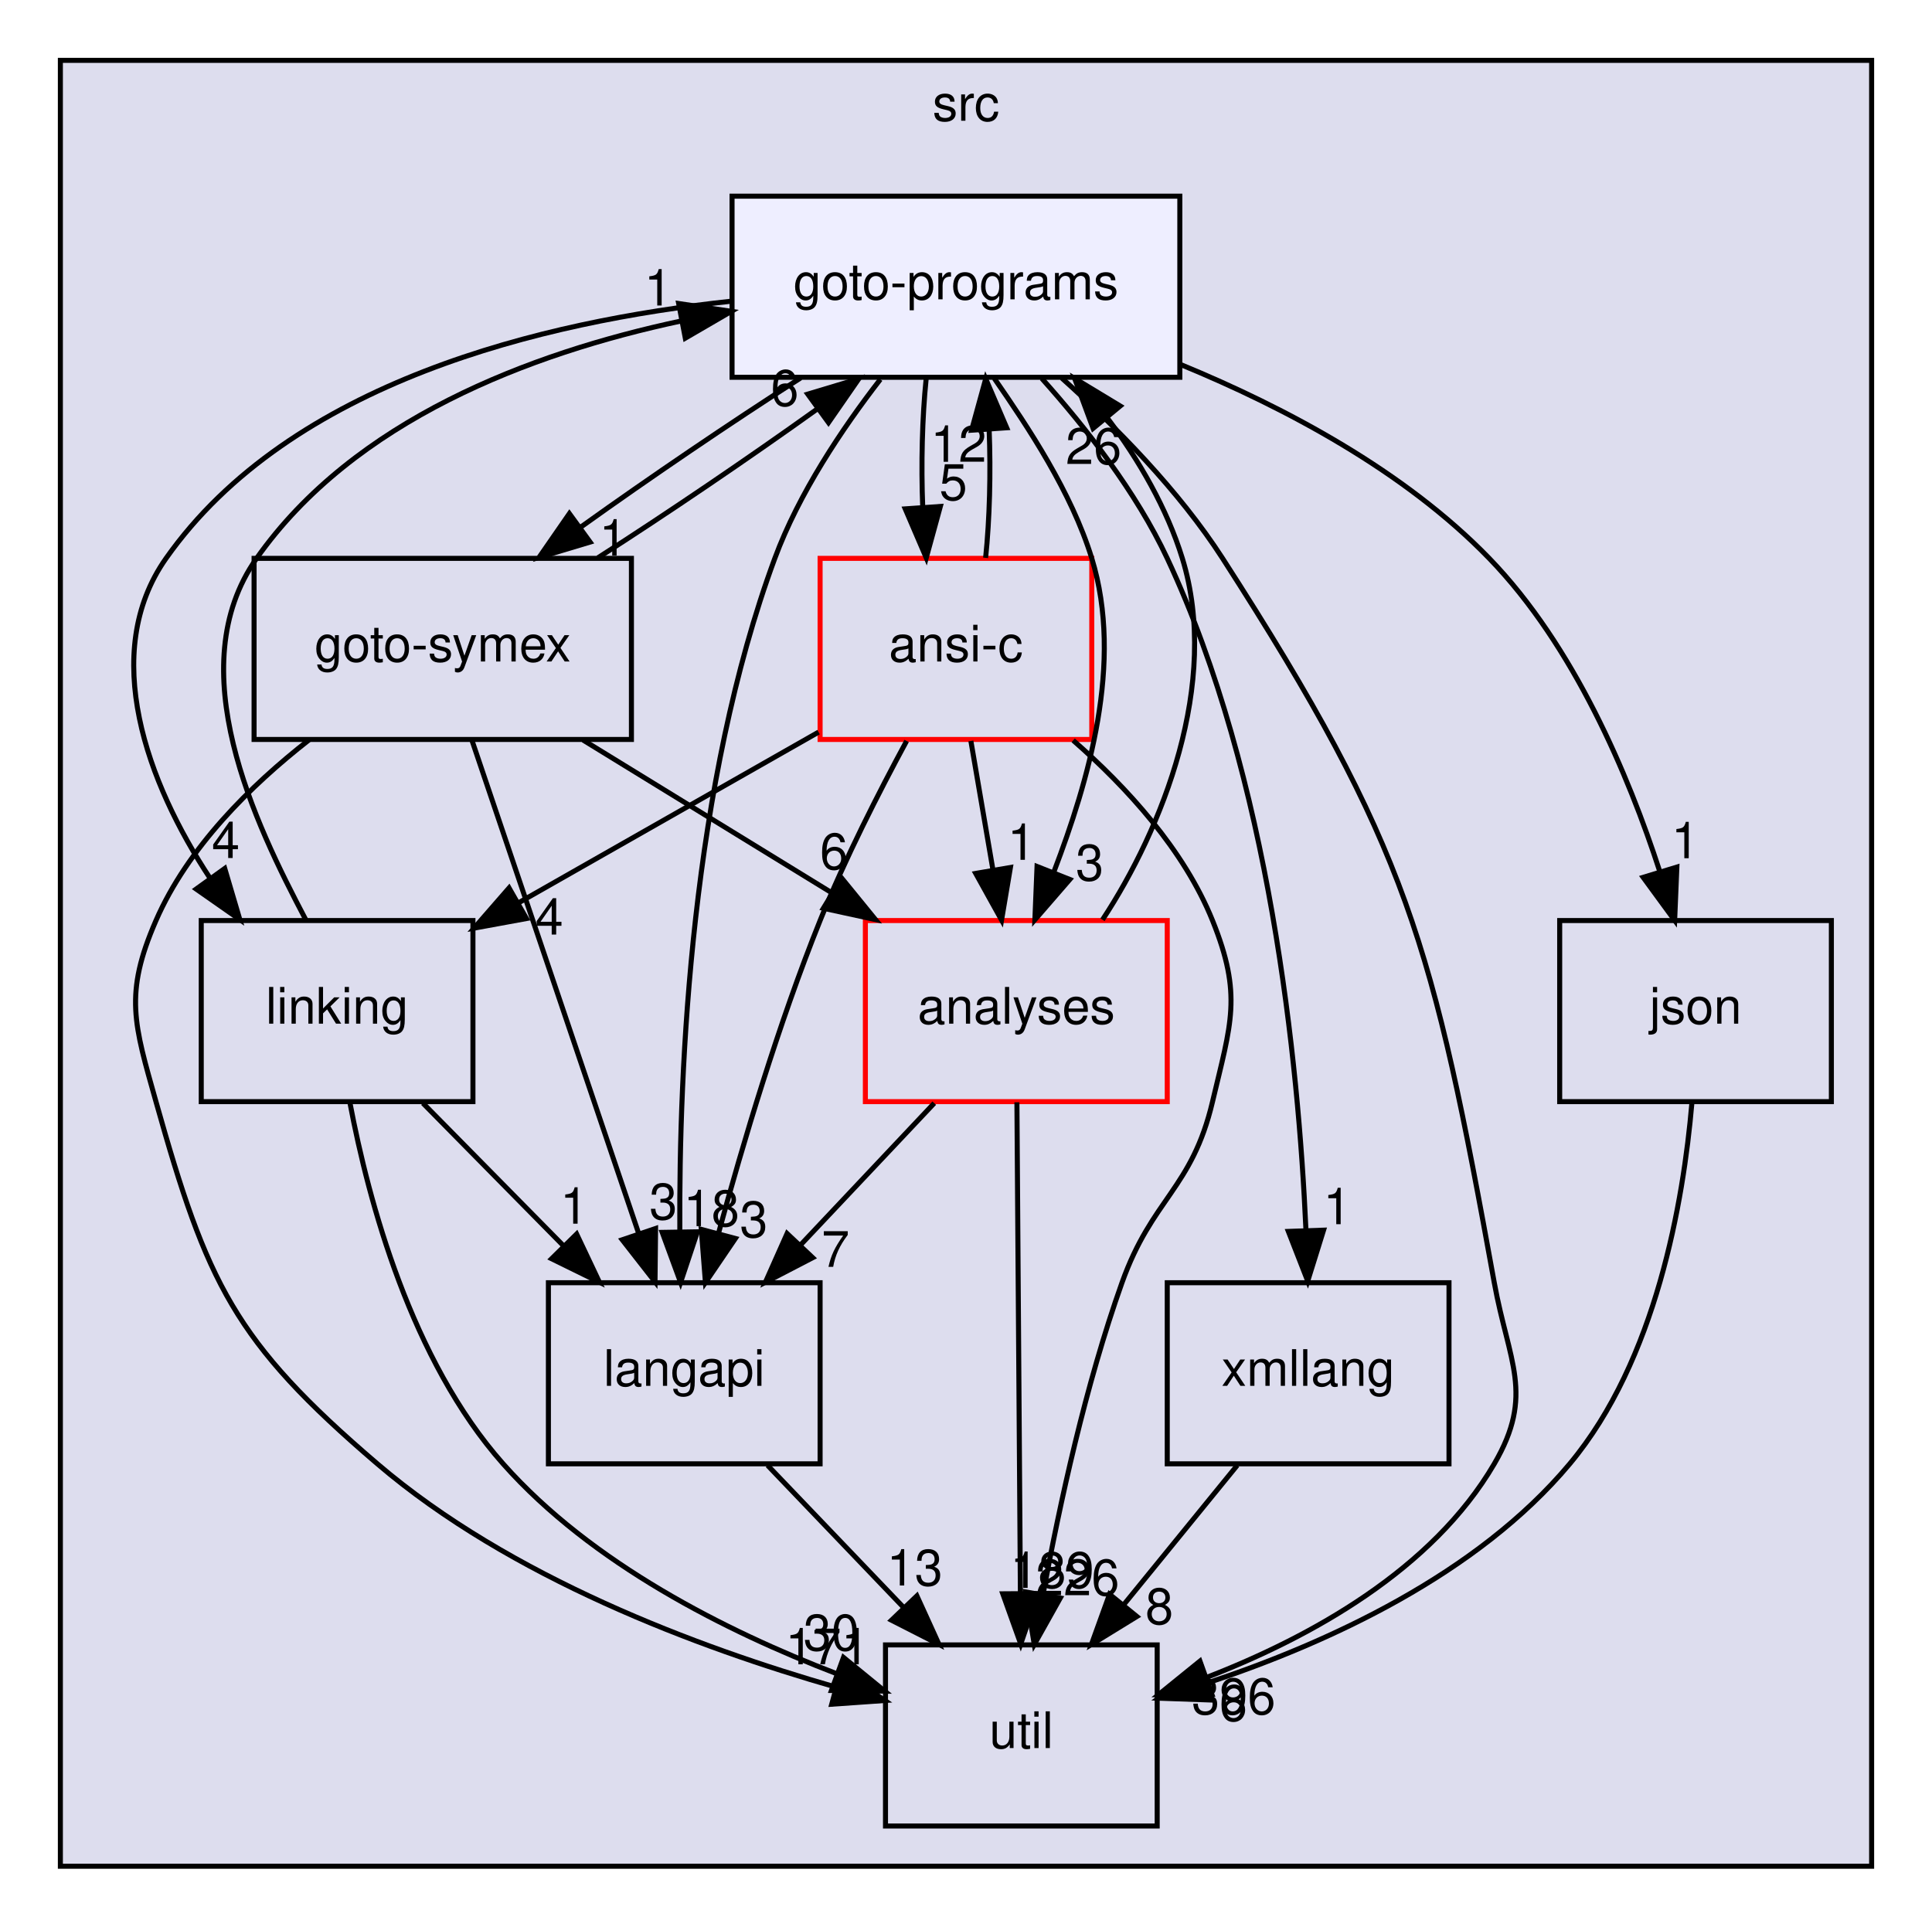
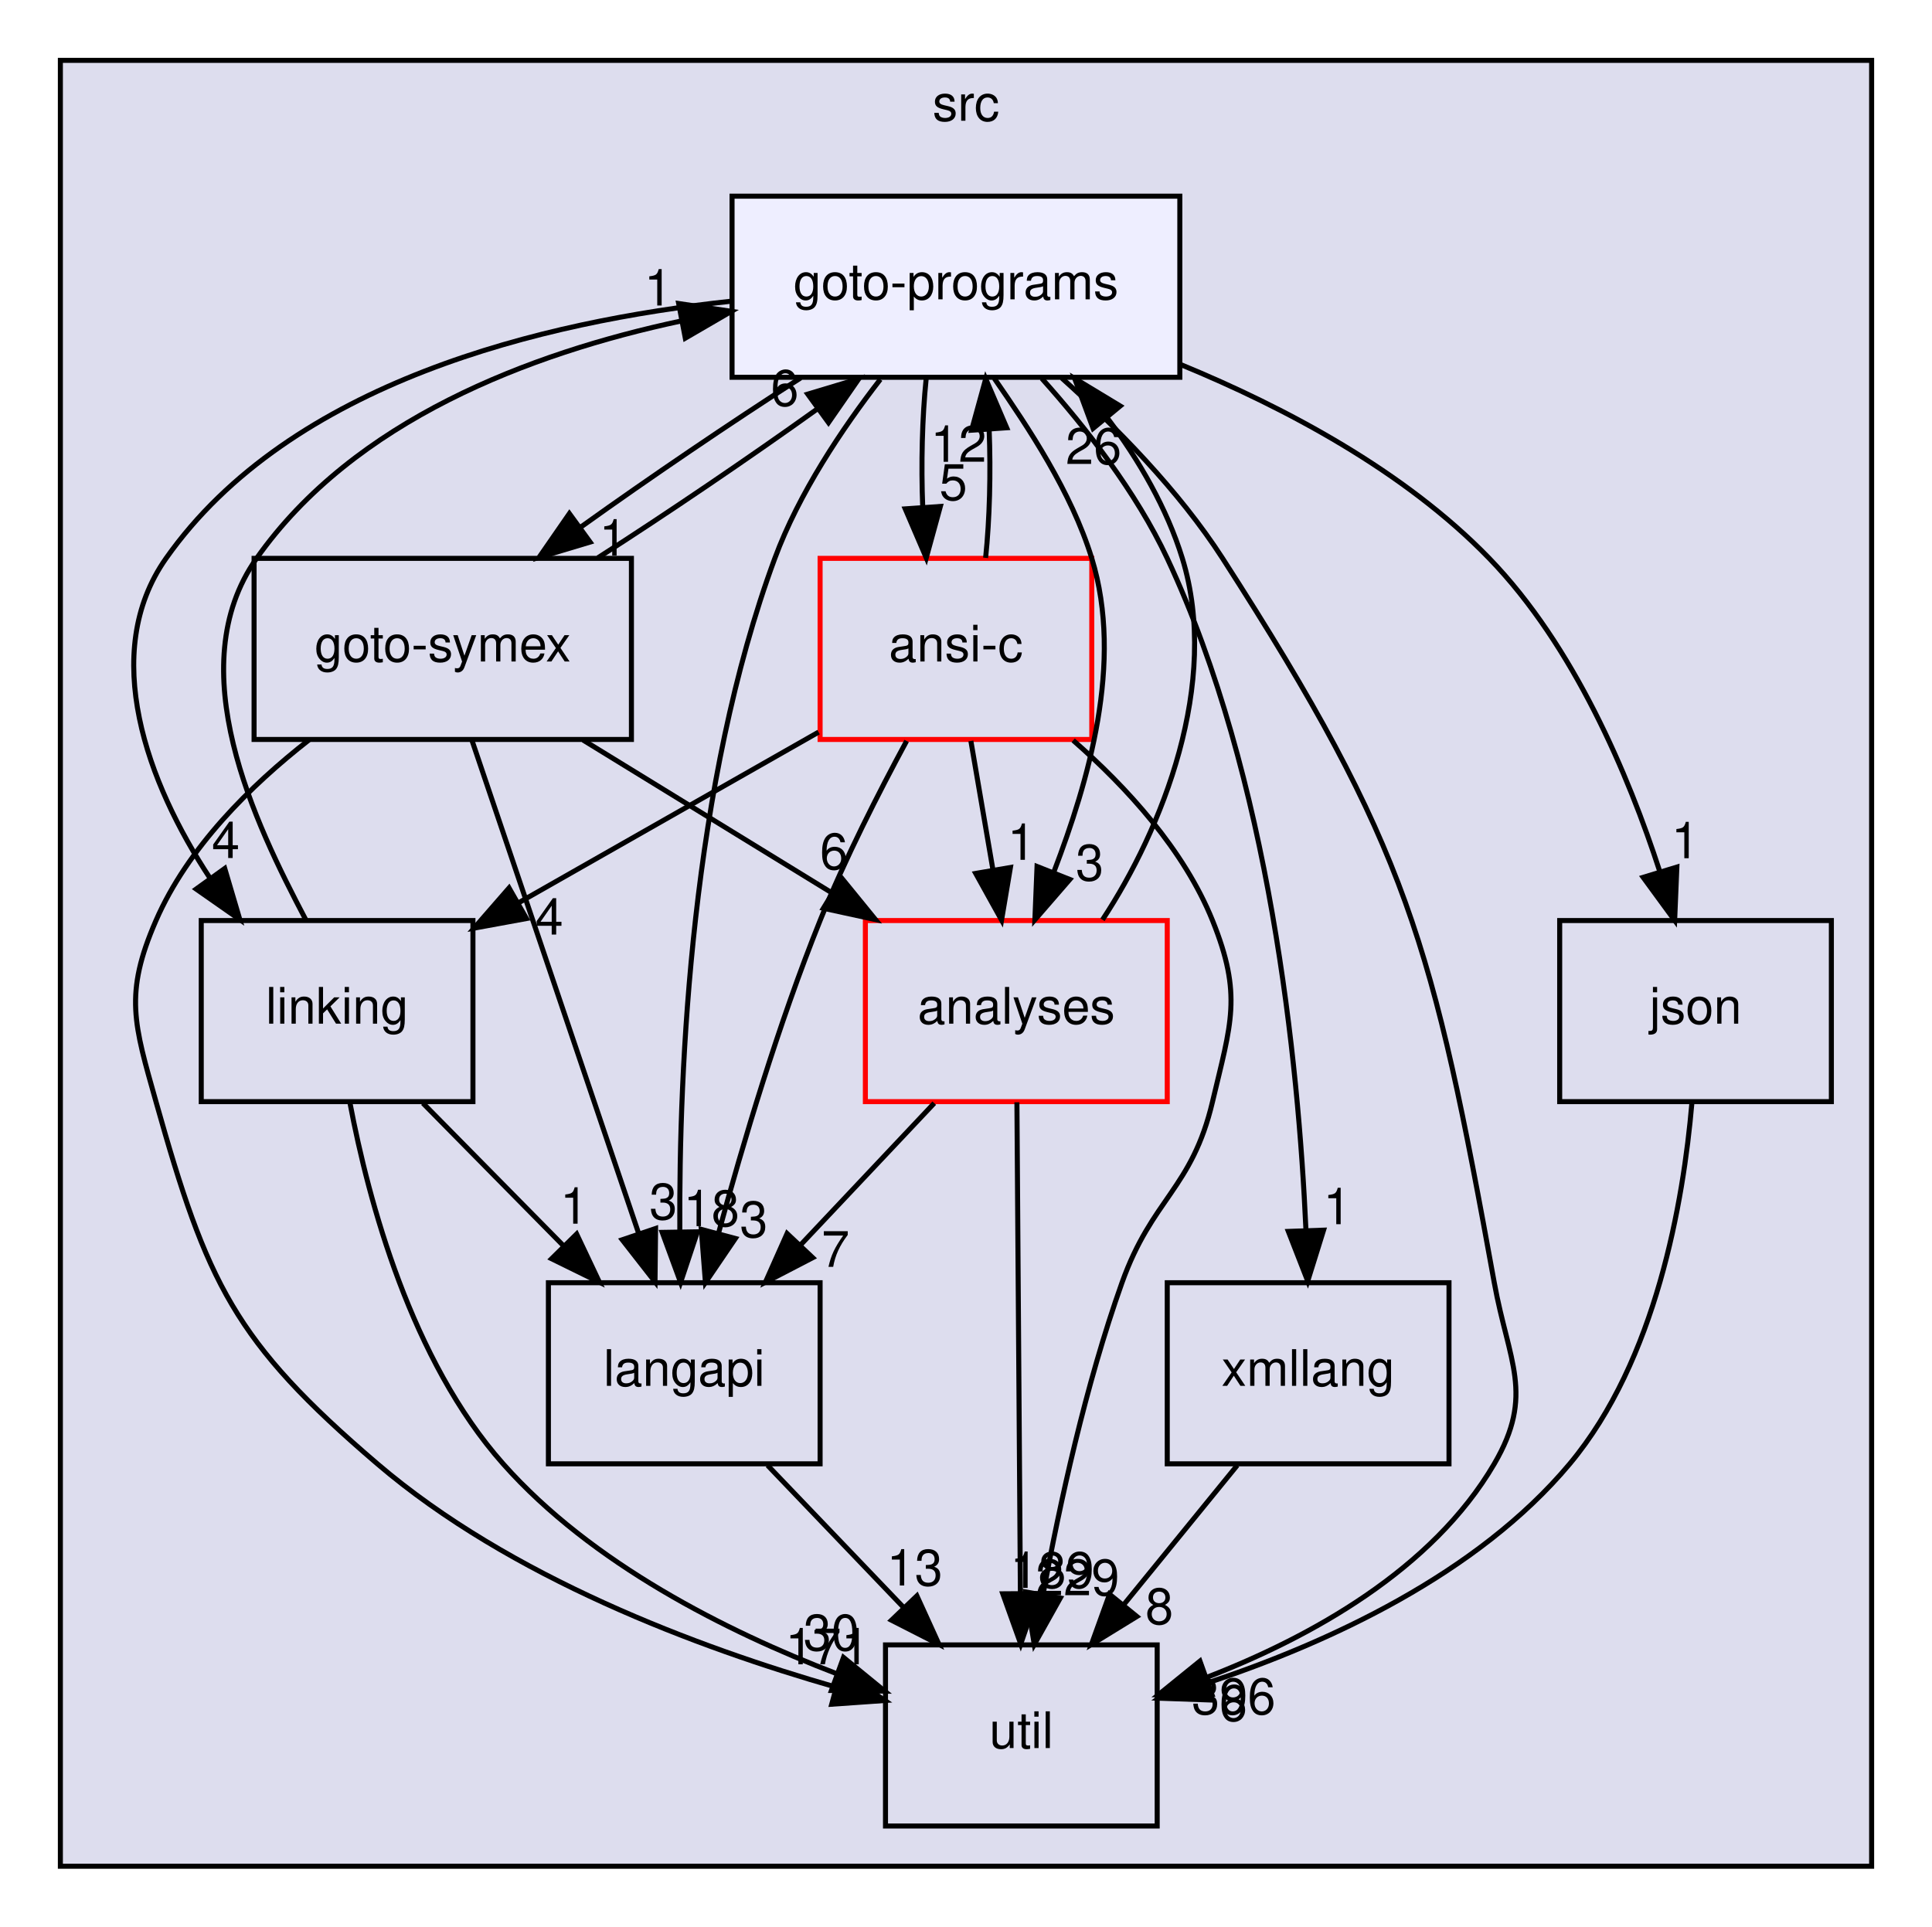
<svg xmlns="http://www.w3.org/2000/svg" xmlns:xlink="http://www.w3.org/1999/xlink" width="384pt" height="383pt" viewBox="0.00 0.00 384.00 383.00">
  <g id="graph0" class="graph" transform="scale(1 1) rotate(0) translate(4 379)">
    <g id="clust1" class="cluster">
      <g id="a_clust1">
        <a xlink:href="dir_68267d1309a1af8e8297ef4c3efbcdba.html" target="_top" xlink:title="src">
          <polygon fill="#ddddee" stroke="black" points="8,-8 8,-367 368,-367 368,-8 8,-8" />
          <text text-anchor="middle" x="188" y="-355" font-family="Helvetica,sans-Serif" font-size="10.00">src</text>
        </a>
      </g>
    </g>
    <g id="node1" class="node">
      <g id="a_node1">
        <a xlink:href="dir_245199dd16b1f3757d78c9dc7747589d.html" target="_top" xlink:title="langapi">
          <polygon fill="none" stroke="black" points="159,-124 105,-124 105,-88 159,-88 159,-124" />
          <text text-anchor="middle" x="132" y="-103.5" font-family="Helvetica,sans-Serif" font-size="10.00">langapi</text>
        </a>
      </g>
    </g>
    <g id="node5" class="node">
      <g id="a_node5">
        <a xlink:href="dir_b7878ad5ecbf2506f4125b9d34c97e45.html" target="_top" xlink:title="util">
          <polygon fill="none" stroke="black" points="226,-52 172,-52 172,-16 226,-16 226,-52" />
          <text text-anchor="middle" x="199" y="-31.5" font-family="Helvetica,sans-Serif" font-size="10.00">util</text>
        </a>
      </g>
    </g>
    <g id="edge13" class="edge">
      <path fill="none" stroke="black" d="M148.56,-87.7C156.68,-79.22 166.59,-68.86 175.47,-59.58" />
      <polygon fill="black" stroke="black" points="178.24,-61.75 182.63,-52.1 173.19,-56.91 178.24,-61.75" />
      <g id="a_edge13-headlabel">
        <a xlink:href="dir_000029_000035.html" target="_top" xlink:title="13">
          <text text-anchor="middle" x="177.81" y="-63.81" font-family="Helvetica,sans-Serif" font-size="10.00">13</text>
        </a>
      </g>
    </g>
    <g id="node2" class="node">
      <g id="a_node2">
        <a xlink:href="dir_368e562ab10154c637f0143b1d2aaf07.html" target="_top" xlink:title="xmllang">
          <polygon fill="none" stroke="black" points="284,-124 228,-124 228,-88 284,-88 284,-124" />
          <text text-anchor="middle" x="256" y="-103.5" font-family="Helvetica,sans-Serif" font-size="10.00">xmllang</text>
        </a>
      </g>
    </g>
    <g id="edge23" class="edge">
      <path fill="none" stroke="black" d="M241.91,-87.7C235.08,-79.3 226.74,-69.07 219.24,-59.86" />
      <polygon fill="black" stroke="black" points="221.96,-57.65 212.93,-52.1 216.53,-62.07 221.96,-57.65" />
      <g id="a_edge23-headlabel">
        <a xlink:href="dir_000036_000035.html" target="_top" xlink:title="8">
          <text text-anchor="middle" x="226.43" y="-56.14" font-family="Helvetica,sans-Serif" font-size="10.00">8</text>
        </a>
      </g>
    </g>
    <g id="node3" class="node">
      <g id="a_node3">
        <a xlink:href="dir_7ec25742ab1d47a7a6823282222807fd.html" target="_top" xlink:title="linking">
          <polygon fill="none" stroke="black" points="90,-196 36,-196 36,-160 90,-160 90,-196" />
          <text text-anchor="middle" x="63" y="-175.5" font-family="Helvetica,sans-Serif" font-size="10.00">linking</text>
        </a>
      </g>
    </g>
    <g id="edge1" class="edge">
      <path fill="none" stroke="black" d="M80.06,-159.7C88.5,-151.14 98.82,-140.66 108.04,-131.3" />
      <polygon fill="black" stroke="black" points="110.61,-133.68 115.14,-124.1 105.63,-128.77 110.61,-133.68" />
      <g id="a_edge1-headlabel">
        <a xlink:href="dir_000031_000029.html" target="_top" xlink:title="1">
          <text text-anchor="middle" x="110.11" y="-135.74" font-family="Helvetica,sans-Serif" font-size="10.00">1</text>
        </a>
      </g>
    </g>
    <g id="edge3" class="edge">
      <path fill="none" stroke="black" d="M65.57,-159.68C69.26,-140.19 77.74,-108.59 96,-88 113.58,-68.16 140.37,-54.7 162.21,-46.31" />
      <polygon fill="black" stroke="black" points="163.65,-49.51 171.85,-42.81 161.26,-42.94 163.65,-49.51" />
      <g id="a_edge3-headlabel">
        <a xlink:href="dir_000031_000035.html" target="_top" xlink:title="30">
          <text text-anchor="middle" x="161.24" y="-50.91" font-family="Helvetica,sans-Serif" font-size="10.00">30</text>
        </a>
      </g>
    </g>
    <g id="node9" class="node">
      <g id="a_node9">
        <a xlink:href="dir_807c5b2c83e0c14a10083f60cf67ca05.html" target="_top" xlink:title="goto-programs">
          <polygon fill="#eeeeff" stroke="black" points="230.5,-340 141.5,-340 141.5,-304 230.5,-304 230.5,-340" />
          <text text-anchor="middle" x="186" y="-319.5" font-family="Helvetica,sans-Serif" font-size="10.00">goto-programs</text>
        </a>
      </g>
    </g>
    <g id="edge2" class="edge">
      <path fill="none" stroke="black" d="M56.76,-196.19C46.73,-215.26 31.66,-246.22 47,-268 66.34,-295.47 101.3,-308.77 131.38,-315.19" />
      <polygon fill="black" stroke="black" points="130.89,-318.66 141.37,-317.11 132.21,-311.78 130.89,-318.66" />
      <g id="a_edge2-headlabel">
        <a xlink:href="dir_000031_000024.html" target="_top" xlink:title="1">
          <text text-anchor="middle" x="126.82" y="-318.27" font-family="Helvetica,sans-Serif" font-size="10.00">1</text>
        </a>
      </g>
    </g>
    <g id="node4" class="node">
      <g id="a_node4">
        <a xlink:href="dir_99e24f80c4828e49b24e2d05c93d325b.html" target="_top" xlink:title="goto-symex">
          <polygon fill="none" stroke="black" points="121.5,-268 46.5,-268 46.5,-232 121.5,-232 121.5,-268" />
          <text text-anchor="middle" x="84" y="-247.5" font-family="Helvetica,sans-Serif" font-size="10.00">goto-symex</text>
        </a>
      </g>
    </g>
    <g id="edge19" class="edge">
      <path fill="none" stroke="black" d="M89.79,-231.87C98.01,-207.56 113.13,-162.82 122.87,-134.01" />
      <polygon fill="black" stroke="black" points="126.3,-134.78 126.19,-124.19 119.67,-132.54 126.3,-134.78" />
      <g id="a_edge19-headlabel">
        <a xlink:href="dir_000025_000029.html" target="_top" xlink:title="3">
          <text text-anchor="middle" x="127.84" y="-136.6" font-family="Helvetica,sans-Serif" font-size="10.00">3</text>
        </a>
      </g>
    </g>
    <g id="edge21" class="edge">
      <path fill="none" stroke="black" d="M57.42,-231.91C45.76,-222.81 33.31,-210.49 27,-196 20.61,-181.33 22.67,-175.4 27,-160 37.16,-123.9 42.5,-112.37 71,-88 97.38,-65.45 134.68,-51.48 162.21,-43.59" />
      <polygon fill="black" stroke="black" points="163.15,-46.96 171.88,-40.95 161.31,-40.21 163.15,-46.96" />
      <g id="a_edge21-headlabel">
        <a xlink:href="dir_000025_000035.html" target="_top" xlink:title="171">
          <text text-anchor="middle" x="160.43" y="-48.14" font-family="Helvetica,sans-Serif" font-size="10.00">171</text>
        </a>
      </g>
    </g>
    <g id="node6" class="node">
      <g id="a_node6">
        <a xlink:href="dir_ba7b98ca4ba342c6303fef7df3e3d6c7.html" target="_top" xlink:title="analyses">
          <polygon fill="none" stroke="red" points="228,-196 168,-196 168,-160 228,-160 228,-196" />
          <text text-anchor="middle" x="198" y="-175.5" font-family="Helvetica,sans-Serif" font-size="10.00">analyses</text>
        </a>
      </g>
    </g>
    <g id="edge22" class="edge">
      <path fill="none" stroke="black" d="M111.89,-231.88C126.79,-222.72 145.33,-211.34 161.38,-201.48" />
      <polygon fill="black" stroke="black" points="163.31,-204.41 170.01,-196.19 159.65,-198.44 163.31,-204.41" />
      <g id="a_edge22-headlabel">
        <a xlink:href="dir_000025_000011.html" target="_top" xlink:title="6">
          <text text-anchor="middle" x="161.74" y="-206.21" font-family="Helvetica,sans-Serif" font-size="10.00">6</text>
        </a>
      </g>
    </g>
    <g id="edge20" class="edge">
      <path fill="none" stroke="black" d="M114.82,-268.1C128.67,-276.97 144.82,-287.94 158.29,-297.59" />
      <polygon fill="black" stroke="black" points="156.55,-300.65 166.7,-303.7 160.67,-294.99 156.55,-300.65" />
      <g id="a_edge20-headlabel">
        <a xlink:href="dir_000025_000024.html" target="_top" xlink:title="6">
          <text text-anchor="middle" x="151.98" y="-298.33" font-family="Helvetica,sans-Serif" font-size="10.00">6</text>
        </a>
      </g>
    </g>
    <g id="edge24" class="edge">
      <path fill="none" stroke="black" d="M181.69,-159.7C173.69,-151.22 163.93,-140.86 155.18,-131.58" />
      <polygon fill="black" stroke="black" points="157.53,-128.98 148.13,-124.1 152.44,-133.78 157.53,-128.98" />
      <g id="a_edge24-headlabel">
        <a xlink:href="dir_000011_000029.html" target="_top" xlink:title="7">
          <text text-anchor="middle" x="162.07" y="-127.15" font-family="Helvetica,sans-Serif" font-size="10.00">7</text>
        </a>
      </g>
    </g>
    <g id="edge26" class="edge">
      <path fill="none" stroke="black" d="M198.12,-159.87C198.29,-135.67 198.6,-91.21 198.81,-62.39" />
      <polygon fill="black" stroke="black" points="202.31,-62.21 198.88,-52.19 195.31,-62.16 202.31,-62.21" />
      <g id="a_edge26-headlabel">
        <a xlink:href="dir_000011_000035.html" target="_top" xlink:title="189">
          <text text-anchor="middle" x="205.12" y="-63.33" font-family="Helvetica,sans-Serif" font-size="10.00">189</text>
        </a>
      </g>
    </g>
    <g id="edge25" class="edge">
      <path fill="none" stroke="black" d="M215.13,-196.16C226.99,-214.16 238.62,-243.22 231,-268 227.96,-277.89 222.38,-287.59 216.07,-295.93" />
      <polygon fill="black" stroke="black" points="213.26,-293.84 209.59,-303.77 218.65,-298.29 213.26,-293.84" />
      <g id="a_edge25-headlabel">
        <a xlink:href="dir_000011_000024.html" target="_top" xlink:title="26">
          <text text-anchor="middle" x="213.36" y="-286.76" font-family="Helvetica,sans-Serif" font-size="10.00">26</text>
        </a>
      </g>
    </g>
    <g id="node7" class="node">
      <g id="a_node7">
        <a xlink:href="dir_da4c9dd239018fe26269ba2e1cf7c9a1.html" target="_top" xlink:title="json">
          <polygon fill="none" stroke="black" points="360,-196 306,-196 306,-160 360,-160 360,-196" />
          <text text-anchor="middle" x="333" y="-175.5" font-family="Helvetica,sans-Serif" font-size="10.00">json</text>
        </a>
      </g>
    </g>
    <g id="edge4" class="edge">
      <path fill="none" stroke="black" d="M332.27,-159.67C330.59,-140.18 325.19,-108.57 308,-88 289.58,-65.96 259.82,-52.35 236.04,-44.46" />
      <polygon fill="black" stroke="black" points="236.86,-41.04 226.27,-41.41 234.77,-47.73 236.86,-41.04" />
      <g id="a_edge4-headlabel">
        <a xlink:href="dir_000028_000035.html" target="_top" xlink:title="6">
          <text text-anchor="middle" x="241.13" y="-36.9" font-family="Helvetica,sans-Serif" font-size="10.00">6</text>
        </a>
      </g>
    </g>
    <g id="node8" class="node">
      <g id="a_node8">
        <a xlink:href="dir_f88182c44268ef6b082d02d66ccc5f99.html" target="_top" xlink:title="ansi-c">
          <polygon fill="none" stroke="red" points="213,-268 159,-268 159,-232 213,-232 213,-268" />
          <text text-anchor="middle" x="186" y="-247.5" font-family="Helvetica,sans-Serif" font-size="10.00">ansi-c</text>
        </a>
      </g>
    </g>
    <g id="edge14" class="edge">
      <path fill="none" stroke="black" d="M176.2,-231.7C170.69,-221.51 163.94,-208.26 159,-196 150.78,-175.59 143.66,-151.69 138.8,-133.8" />
      <polygon fill="black" stroke="black" points="142.16,-132.8 136.21,-124.04 135.39,-134.6 142.16,-132.8" />
      <g id="a_edge14-headlabel">
        <a xlink:href="dir_000012_000029.html" target="_top" xlink:title="3">
          <text text-anchor="middle" x="145.82" y="-133.05" font-family="Helvetica,sans-Serif" font-size="10.00">3</text>
        </a>
      </g>
    </g>
    <g id="edge15" class="edge">
      <path fill="none" stroke="black" d="M158.7,-233.46C141.11,-223.45 118.03,-210.32 98.95,-199.46" />
      <polygon fill="black" stroke="black" points="100.64,-196.4 90.22,-194.49 97.18,-202.48 100.64,-196.4" />
      <g id="a_edge15-headlabel">
        <a xlink:href="dir_000012_000031.html" target="_top" xlink:title="4">
          <text text-anchor="middle" x="105.17" y="-193.21" font-family="Helvetica,sans-Serif" font-size="10.00">4</text>
        </a>
      </g>
    </g>
    <g id="edge17" class="edge">
      <path fill="none" stroke="black" d="M209.3,-231.82C219.9,-222.54 231.32,-210.09 237,-196 242.98,-181.16 240.68,-175.57 237,-160 232.89,-142.59 225.01,-140.85 219,-124 211.79,-103.77 206.61,-79.99 203.33,-62.11" />
      <polygon fill="black" stroke="black" points="206.74,-61.32 201.57,-52.08 199.85,-62.53 206.74,-61.32" />
      <g id="a_edge17-headlabel">
-         <a xlink:href="dir_000012_000035.html" target="_top" xlink:title="226">
-           <text text-anchor="middle" x="210.16" y="-61.87" font-family="Helvetica,sans-Serif" font-size="10.00">226</text>
+         <a xlink:href="dir_000012_000035.html" target="_top" xlink:title="229">
+           <text text-anchor="middle" x="210.16" y="-61.87" font-family="Helvetica,sans-Serif" font-size="10.00">229</text>
        </a>
      </g>
    </g>
    <g id="edge18" class="edge">
      <path fill="none" stroke="black" d="M188.97,-231.7C190.29,-223.98 191.88,-214.71 193.35,-206.11" />
      <polygon fill="black" stroke="black" points="196.83,-206.55 195.07,-196.1 189.93,-205.37 196.83,-206.55" />
      <g id="a_edge18-headlabel">
        <a xlink:href="dir_000012_000011.html" target="_top" xlink:title="1">
          <text text-anchor="middle" x="199.02" y="-208.07" font-family="Helvetica,sans-Serif" font-size="10.00">1</text>
        </a>
      </g>
    </g>
    <g id="edge16" class="edge">
      <path fill="none" stroke="black" d="M191.9,-268.1C192.7,-275.79 192.94,-285.05 192.6,-293.67" />
      <polygon fill="black" stroke="black" points="189.11,-293.48 191.92,-303.7 196.09,-293.96 189.11,-293.48" />
      <g id="a_edge16-headlabel">
        <a xlink:href="dir_000012_000024.html" target="_top" xlink:title="12">
          <text text-anchor="middle" x="186.52" y="-287.2" font-family="Helvetica,sans-Serif" font-size="10.00">12</text>
        </a>
      </g>
    </g>
    <g id="edge5" class="edge">
      <path fill="none" stroke="black" d="M170.97,-303.58C163.38,-293.78 154.78,-280.94 150,-268 133.44,-223.2 130.93,-167 131.12,-134.23" />
      <polygon fill="black" stroke="black" points="134.62,-134.12 131.27,-124.07 127.62,-134.01 134.62,-134.12" />
      <g id="a_edge5-headlabel">
        <a xlink:href="dir_000024_000029.html" target="_top" xlink:title="18">
          <text text-anchor="middle" x="137.41" y="-135.25" font-family="Helvetica,sans-Serif" font-size="10.00">18</text>
        </a>
      </g>
    </g>
    <g id="edge6" class="edge">
      <path fill="none" stroke="black" d="M203.06,-303.77C211.78,-294.03 221.83,-281.19 228,-268 248.42,-224.37 254.07,-167.78 255.56,-134.63" />
      <polygon fill="black" stroke="black" points="259.07,-134.45 255.92,-124.33 252.07,-134.2 259.07,-134.45" />
      <g id="a_edge6-headlabel">
        <a xlink:href="dir_000024_000036.html" target="_top" xlink:title="1">
          <text text-anchor="middle" x="261.78" y="-135.64" font-family="Helvetica,sans-Serif" font-size="10.00">1</text>
        </a>
      </g>
    </g>
    <g id="edge7" class="edge">
      <path fill="none" stroke="black" d="M141.22,-319.11C104.06,-315.11 53.75,-303.15 29,-268 15.7,-249.11 25.26,-223.32 37.78,-204.37" />
      <polygon fill="black" stroke="black" points="40.67,-206.35 43.67,-196.19 34.99,-202.26 40.67,-206.35" />
      <g id="a_edge7-headlabel">
        <a xlink:href="dir_000024_000031.html" target="_top" xlink:title="4">
          <text text-anchor="middle" x="40.87" y="-208.43" font-family="Helvetica,sans-Serif" font-size="10.00">4</text>
        </a>
      </g>
    </g>
    <g id="edge8" class="edge">
      <path fill="none" stroke="black" d="M155.15,-303.88C141.25,-294.98 125.05,-283.97 111.56,-274.31" />
      <polygon fill="black" stroke="black" points="113.29,-271.24 103.14,-268.19 109.17,-276.9 113.29,-271.24" />
      <g id="a_edge8-headlabel">
        <a xlink:href="dir_000024_000025.html" target="_top" xlink:title="1">
          <text text-anchor="middle" x="117.87" y="-268.56" font-family="Helvetica,sans-Serif" font-size="10.00">1</text>
        </a>
      </g>
    </g>
    <g id="edge9" class="edge">
      <path fill="none" stroke="black" d="M207.04,-303.84C217.76,-294.22 230.33,-281.46 239,-268 276,-210.53 280.8,-191.26 293,-124 295.85,-108.26 301.07,-101.82 293,-88 280.68,-66.91 256.54,-53.56 235.8,-45.53" />
      <polygon fill="black" stroke="black" points="236.86,-42.19 226.27,-42.11 234.5,-48.78 236.86,-42.19" />
      <g id="a_edge9-headlabel">
        <a xlink:href="dir_000024_000035.html" target="_top" xlink:title="396">
          <text text-anchor="middle" x="241.2" y="-38.23" font-family="Helvetica,sans-Serif" font-size="10.00">396</text>
        </a>
      </g>
    </g>
    <g id="edge10" class="edge">
      <path fill="none" stroke="black" d="M193.63,-303.77C200.37,-294.03 208.95,-281.18 213,-268 219.37,-247.29 212.28,-223.58 205.53,-205.85" />
      <polygon fill="black" stroke="black" points="208.63,-204.17 201.69,-196.16 202.12,-206.75 208.63,-204.17" />
      <g id="a_edge10-headlabel">
        <a xlink:href="dir_000024_000011.html" target="_top" xlink:title="3">
          <text text-anchor="middle" x="212.59" y="-203.97" font-family="Helvetica,sans-Serif" font-size="10.00">3</text>
        </a>
      </g>
    </g>
    <g id="edge11" class="edge">
      <path fill="none" stroke="black" d="M230.74,-306.5C251.47,-297.96 275.18,-285.37 292,-268 308.85,-250.6 319.64,-225.02 325.9,-205.74" />
      <polygon fill="black" stroke="black" points="329.29,-206.63 328.85,-196.04 322.59,-204.59 329.29,-206.63" />
      <g id="a_edge11-headlabel">
        <a xlink:href="dir_000024_000028.html" target="_top" xlink:title="1">
          <text text-anchor="middle" x="330.96" y="-208.39" font-family="Helvetica,sans-Serif" font-size="10.00">1</text>
        </a>
      </g>
    </g>
    <g id="edge12" class="edge">
      <path fill="none" stroke="black" d="M180.08,-303.7C179.29,-295.98 179.06,-286.71 179.4,-278.11" />
      <polygon fill="black" stroke="black" points="182.9,-278.32 180.1,-268.1 175.92,-277.84 182.9,-278.32" />
      <g id="a_edge12-headlabel">
        <a xlink:href="dir_000024_000012.html" target="_top" xlink:title="5">
          <text text-anchor="middle" x="185.48" y="-279.61" font-family="Helvetica,sans-Serif" font-size="10.00">5</text>
        </a>
      </g>
    </g>
  </g>
</svg>
